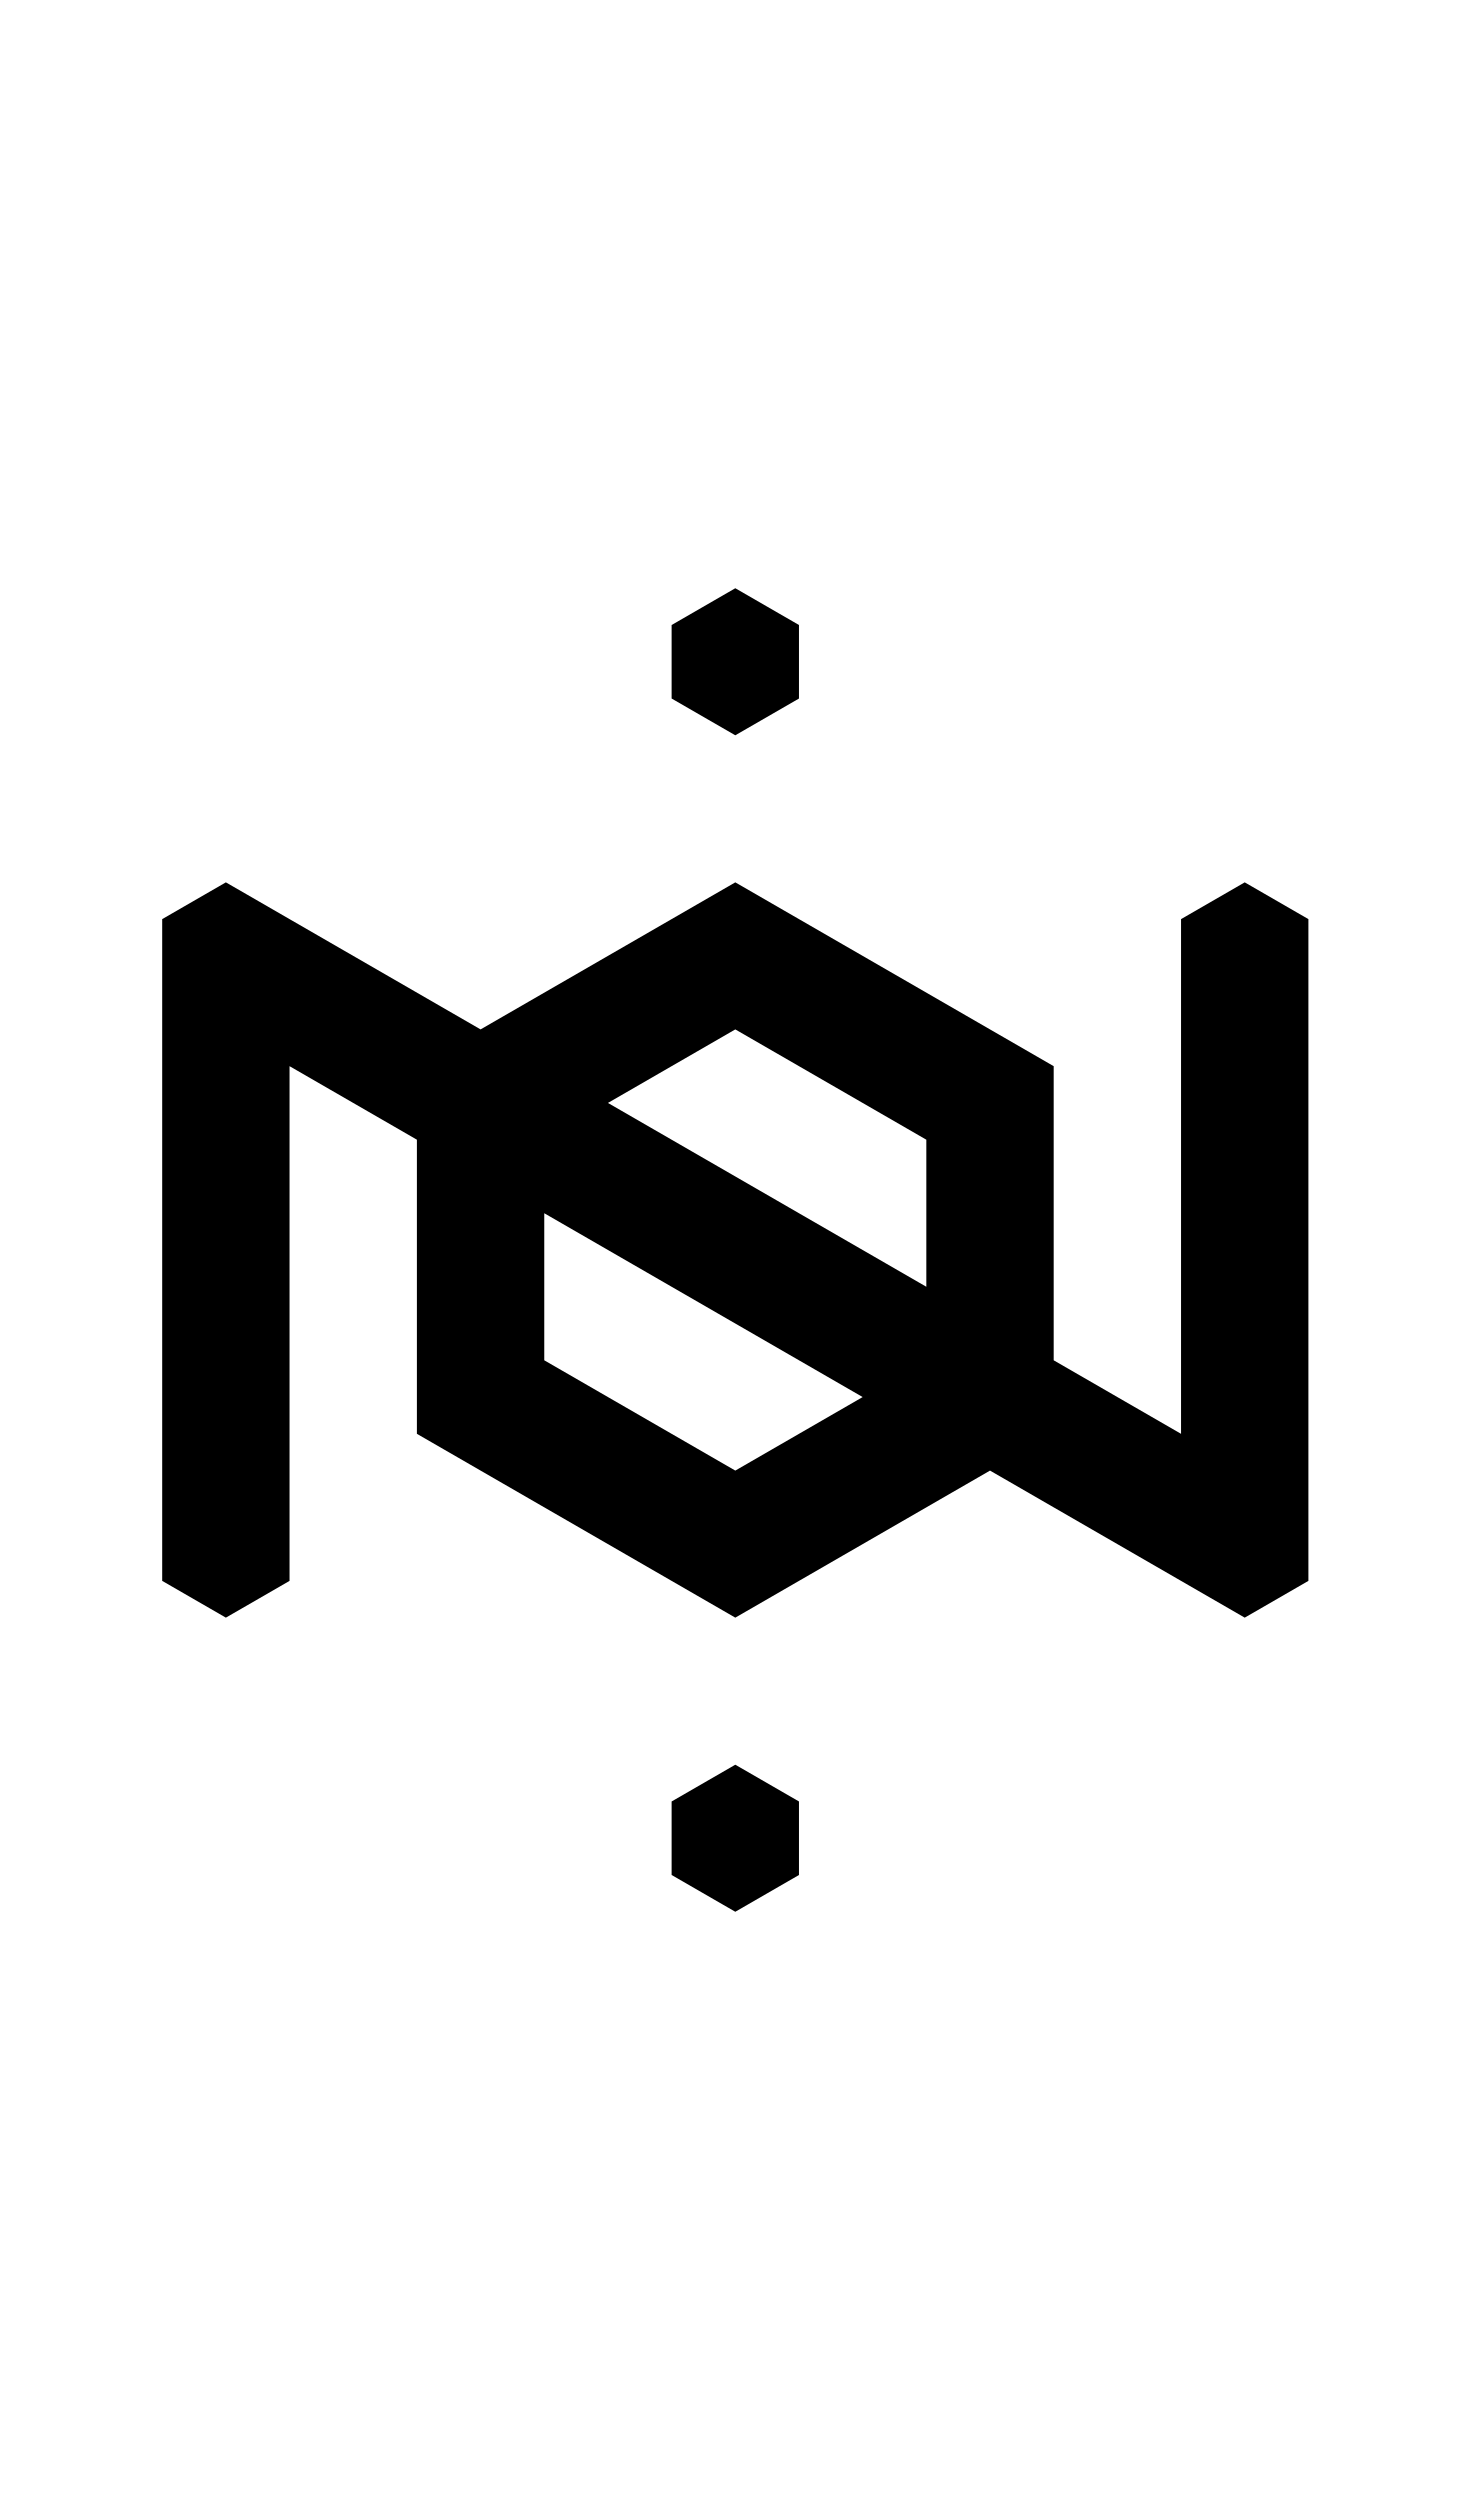
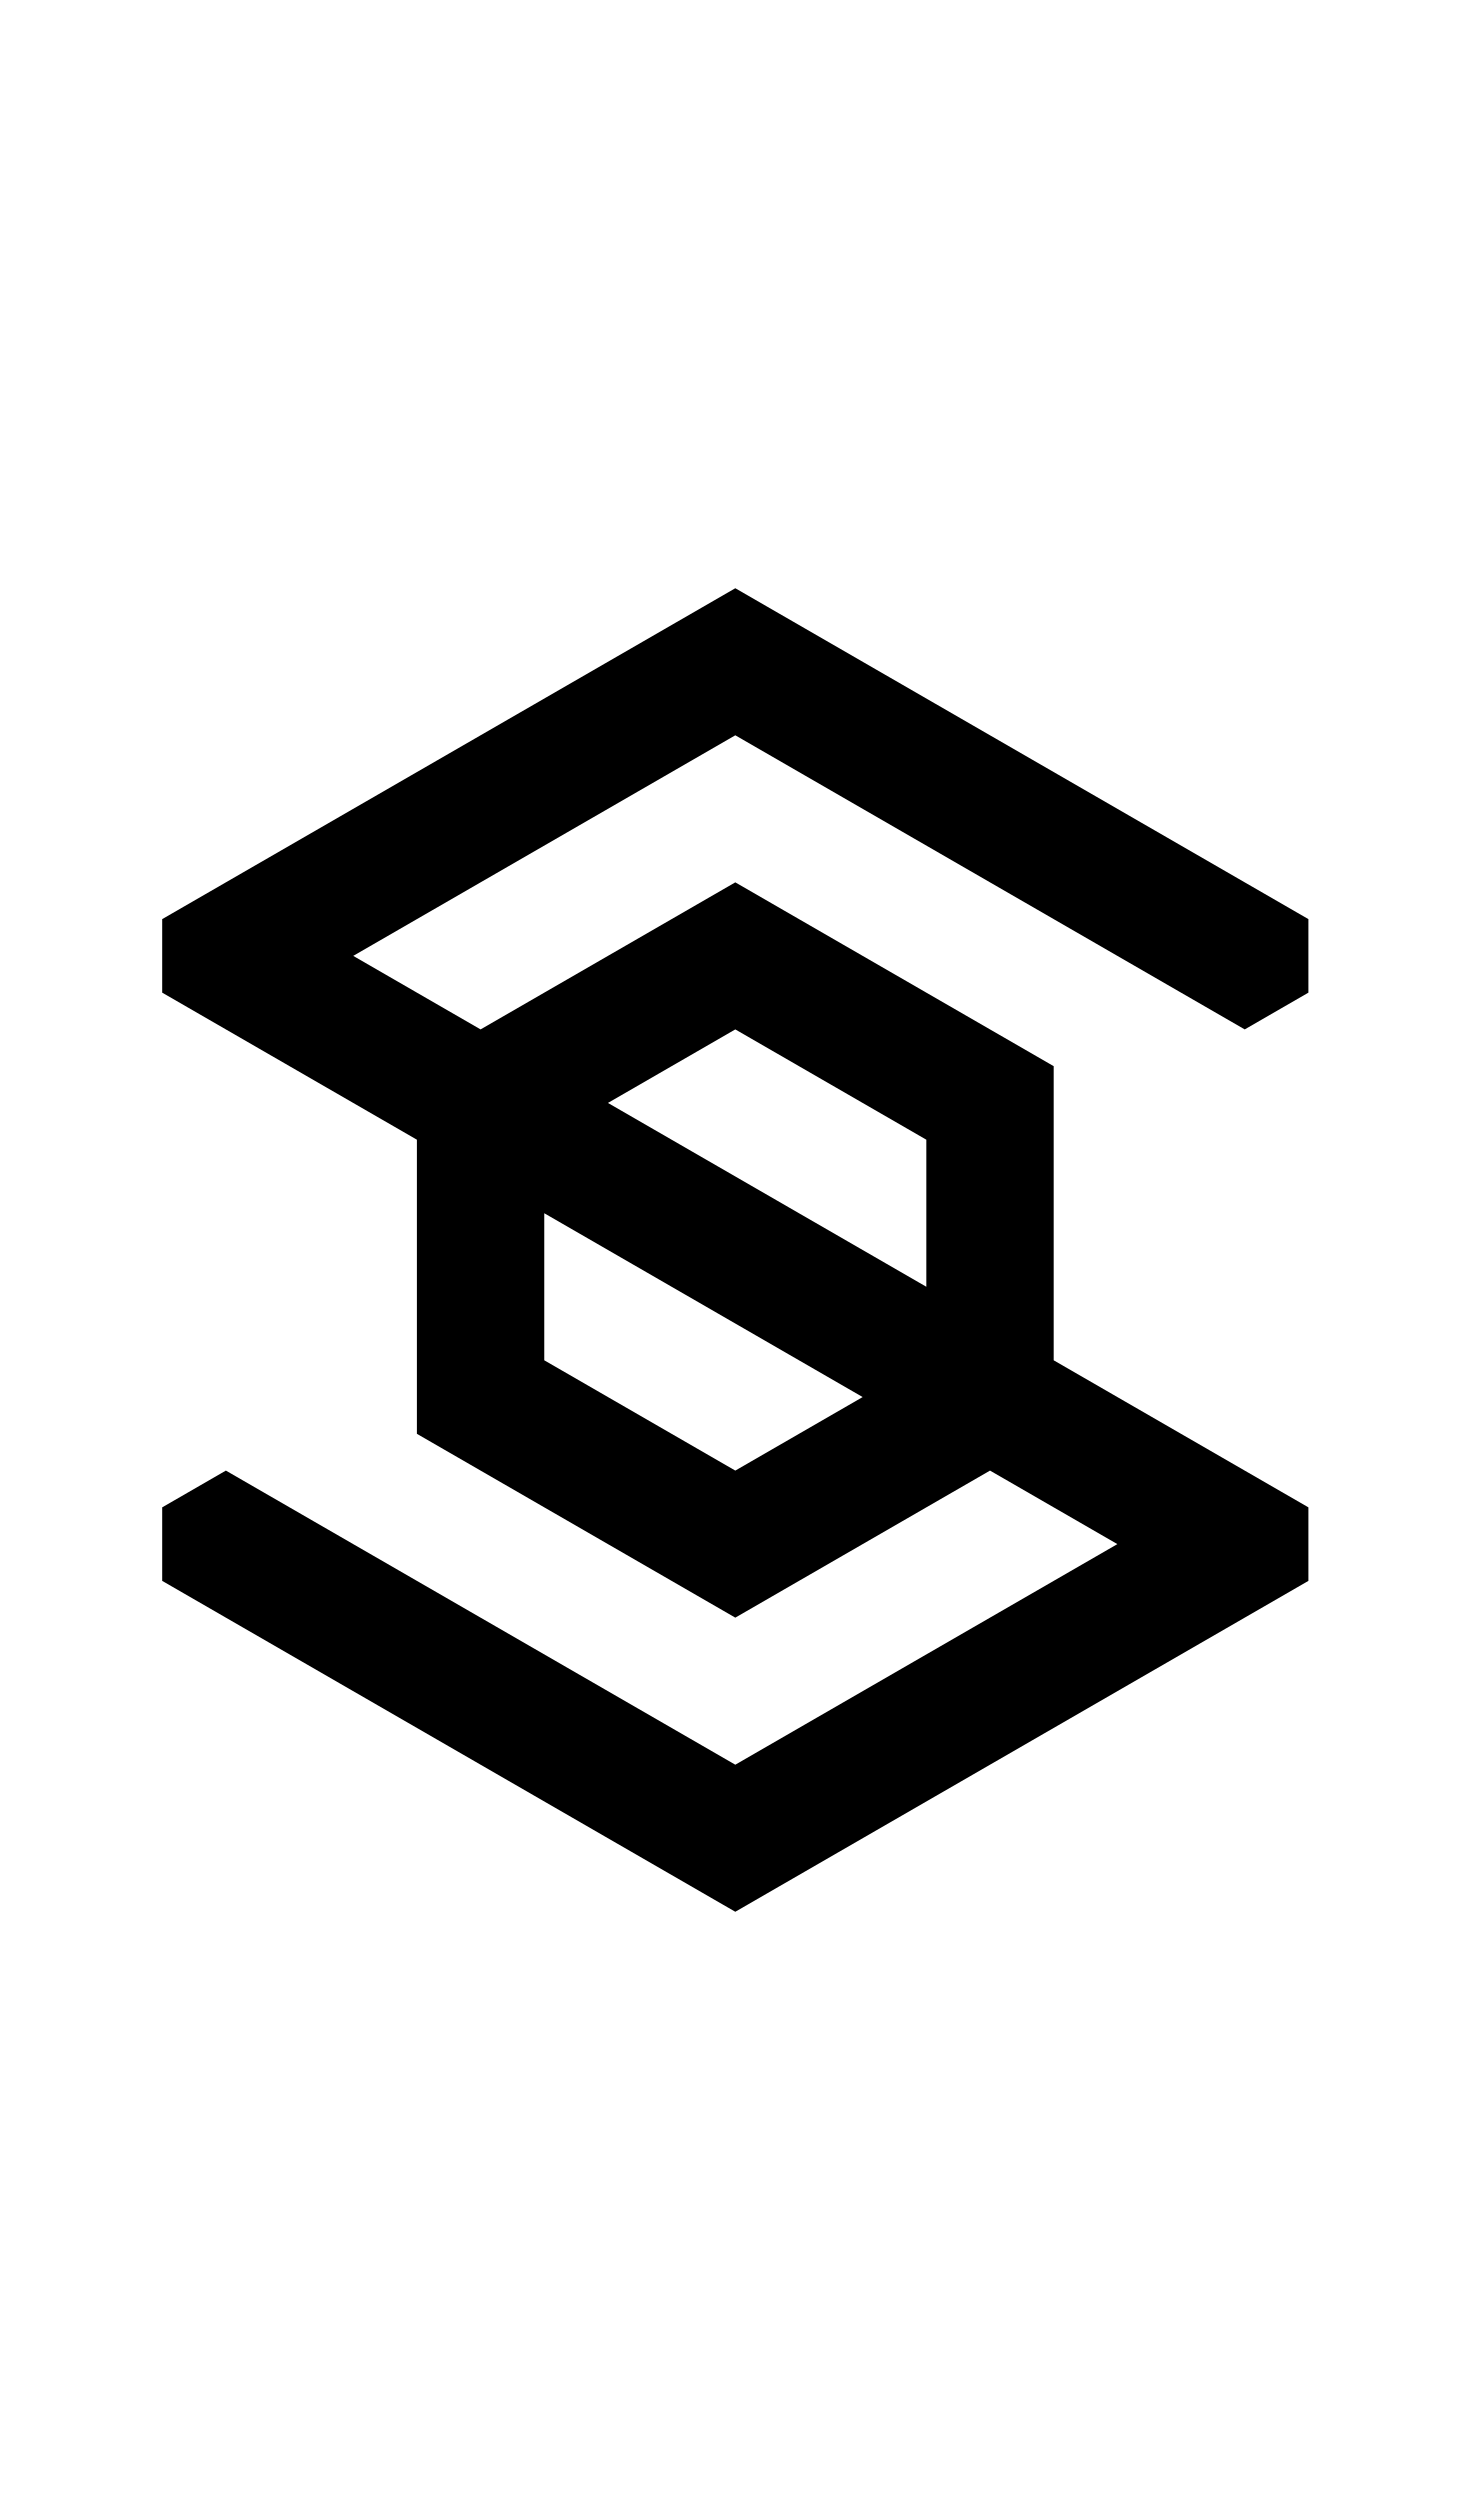
- <svg xmlns="http://www.w3.org/2000/svg" width="500" height="850" version="1.1" id="svg4">
-   <defs id="defs4" />
-   <path id="path1" d="M 250 200 L 228.35 212.5 L 228.35 237.5 L 250 250 L 271.65 237.5 L 271.65 212.5 L 250 200 z M 76.795 300 L 55.145 312.5 L 55.145 337.5 L 55.145 537.5 L 76.795 550 L 98.445 537.5 L 98.445 362.5 L 141.746 387.5 L 141.746 487.5 L 250 550 L 336.602 500 L 401.555 537.5 L 423.205 550 L 444.854 537.5 L 444.855 537.5 L 444.855 312.5 L 423.205 300 L 401.555 312.5 L 401.555 487.502 L 358.254 462.502 L 358.254 362.5 L 250 300 L 163.396 350 L 98.445 312.5 L 76.795 300 z M 250 350 L 314.951 387.5 L 314.951 437.5 L 206.699 375 L 250 350 z M 185.049 412.5 L 293.301 475 L 250 500 L 185.049 462.5 L 185.049 412.5 z M 250 600 L 228.35 612.5 L 228.35 637.5 L 250 650 L 271.65 637.5 L 271.65 612.5 L 250 600 z " />
+ <svg xmlns="http://www.w3.org/2000/svg" width="500" height="850">
+   <path d="M 250 200 L 76.795 300 L 55.145 312.5 L 55.145 337.5 L 76.795 350 L 141.746 387.5 L 141.746 487.5 L 250 550 L 336.602 500 L 379.902 525 L 250 600 L 98.445 512.5 L 76.795 500 L 55.145 512.5 L 55.145 537.5 L 250 650 L 423.203 550 L 444.854 537.5 L 444.855 537.5 L 444.855 512.5 L 444.854 512.5 L 423.203 500 L 358.254 462.502 L 358.254 362.5 L 250 300 L 163.396 350 L 120.096 325 L 250 250 L 401.555 337.5 L 423.205 350 L 444.855 337.5 L 444.855 312.5 L 250 200 z M 250 350 L 314.951 387.5 L 314.951 437.5 L 206.699 375 L 250 350 z M 185.049 412.5 L 293.301 475 L 250 500 L 185.049 462.5 L 185.049 412.5 z " />
</svg>
